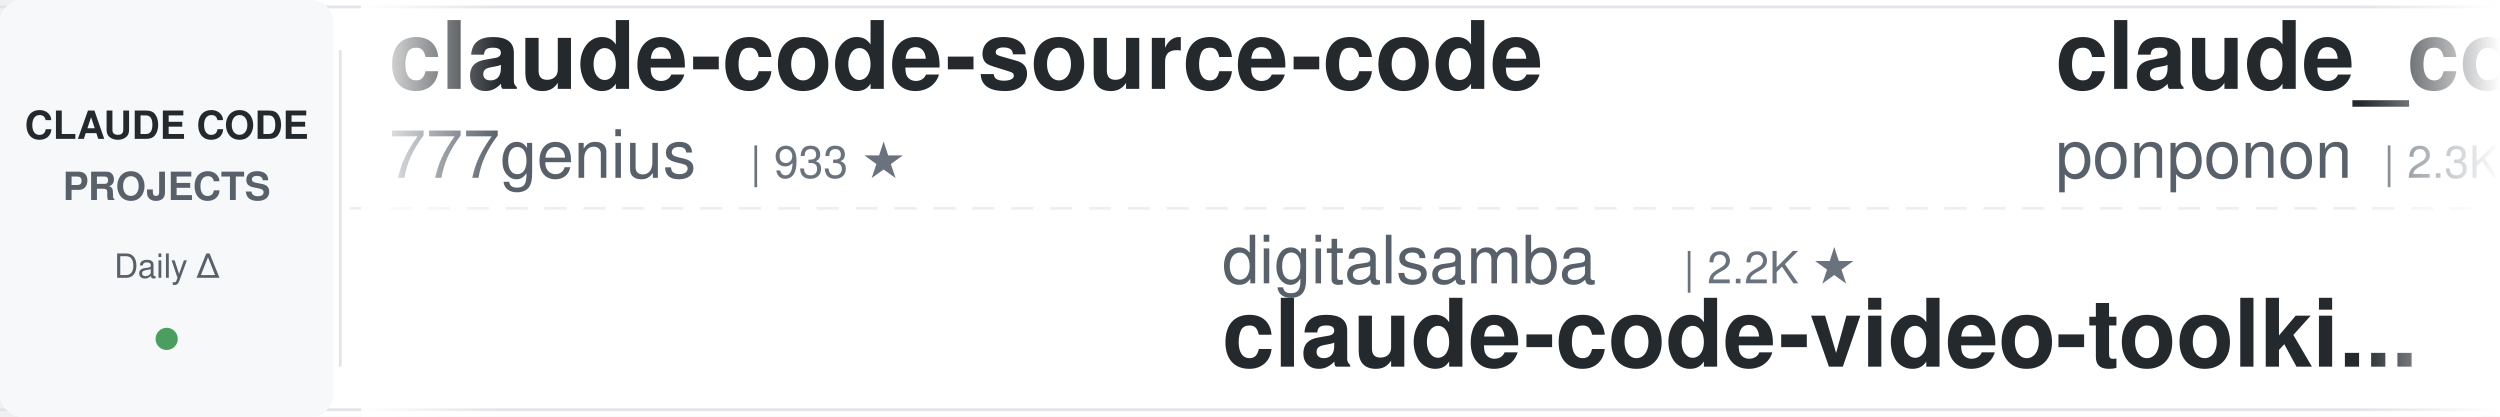
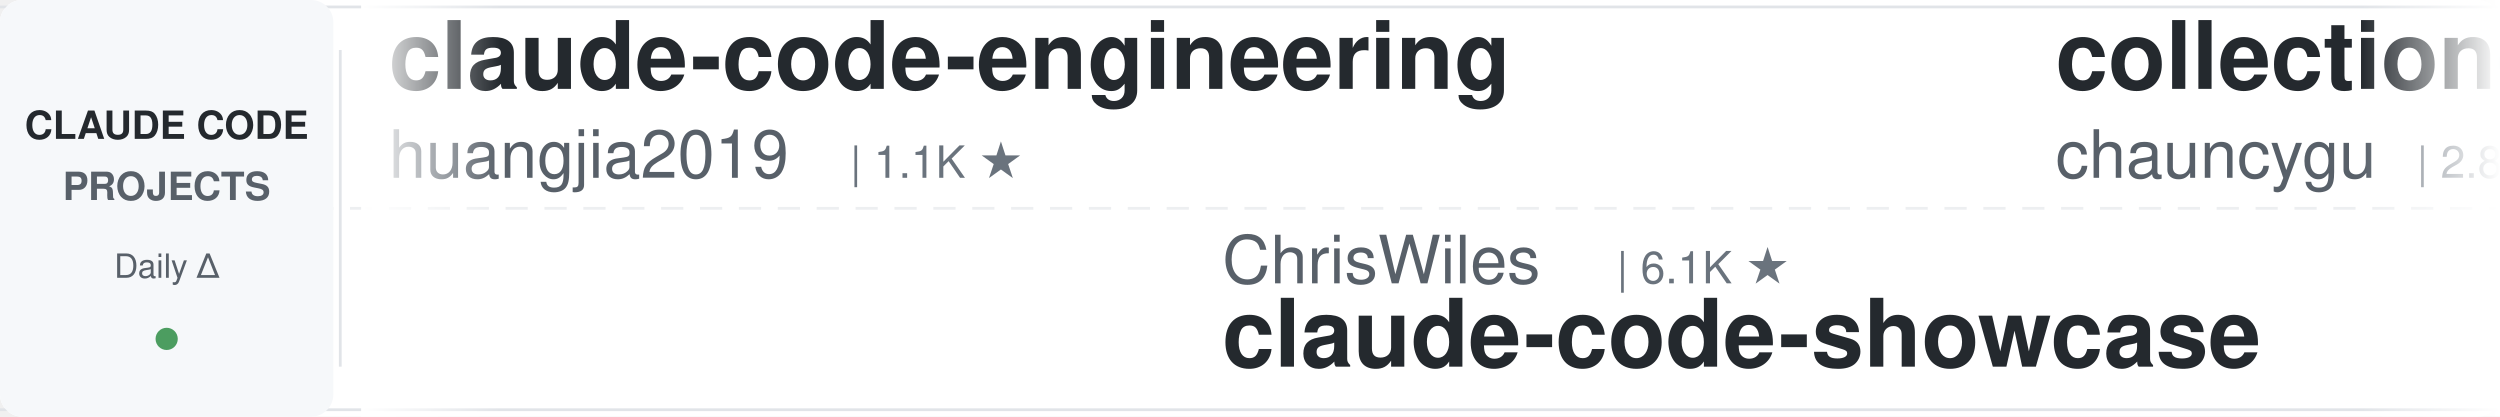
<svg xmlns="http://www.w3.org/2000/svg" width="900" height="150">
  <defs>
    <linearGradient id="awesomeLeftFade" x1="0%" y1="0%" x2="100%" y2="0%">
      <stop offset="0%" style="stop-color:#ffffff;stop-opacity:1" />
      <stop offset="100%" style="stop-color:#ffffff;stop-opacity:0" />
    </linearGradient>
    <linearGradient id="awesomeRightFade" x1="0%" y1="0%" x2="100%" y2="0%">
      <stop offset="0%" style="stop-color:#ffffff;stop-opacity:0" />
      <stop offset="100%" style="stop-color:#ffffff;stop-opacity:1" />
    </linearGradient>
  </defs>
  <rect width="900" height="150" fill="#ffffff" rx="8" />
  <rect x="0" y="2" width="900" height="1" fill="#e1e4e8" />
  <rect x="0" y="147" width="900" height="1" fill="#e1e4e8" />
  <line x1="0" y1="75" x2="900" y2="75" stroke="#e1e4e8" stroke-width="1" stroke-dasharray="8 6" opacity="0.6" />
  <rect x="0" y="0" width="120" height="150" fill="#f6f8fa" rx="8" />
  <text x="60" y="50" font-family="-apple-system, BlinkMacSystemFont, 'Segoe UI', Helvetica, Arial, sans-serif" font-size="14" font-weight="600" fill="#24292e" text-anchor="middle">CLAUDE CODE</text>
  <text x="60" y="72" font-family="-apple-system, BlinkMacSystemFont, 'Segoe UI', Helvetica, Arial, sans-serif" font-size="14" font-weight="600" fill="#586069" text-anchor="middle">PROJECTS</text>
  <text x="60" y="100" font-family="-apple-system, BlinkMacSystemFont, 'Segoe UI', Helvetica, Arial, sans-serif" font-size="12" font-weight="500" fill="#586069" text-anchor="middle">Daily Δ</text>
  <circle cx="60" cy="122" r="4" fill="#22863a" opacity="0.8" />
  <rect x="122" y="18" width="1" height="114" fill="#e1e4e8" />
  <clipPath id="awesomeTickerClip">
    <rect x="130" y="0" width="770" height="150" />
  </clipPath>
  <g clip-path="url(#awesomeTickerClip)">
    <g id="awesomeTickerItems">
      <animateTransform attributeName="transform" attributeType="XML" type="translate" from="0 0" to="-3000 0" dur="54s" repeatCount="indefinite" />
      <g transform="translate(0, 0)">
+         <text x="140" y="32" font-family="-apple-system, BlinkMacSystemFont, 'Segoe UI', Helvetica, Arial, sans-serif" font-size="34" font-weight="600" fill="#24292e">claude-code-engineering</text>
+         <text x="140" y="64" font-family="-apple-system, BlinkMacSystemFont, 'Segoe UI', Helvetica, Arial, sans-serif" font-size="24" font-weight="400" fill="#586069">huangjia2019</text>
+         <text x="306" y="64" font-family="-apple-system, BlinkMacSystemFont, 'Segoe UI', Helvetica, Arial, sans-serif" font-size="16" font-weight="500" fill="#6a737d">| 1.1K ★</text>
+       </g>
+       <g transform="translate(300, 0)">
+         <text x="140" y="102" font-family="-apple-system, BlinkMacSystemFont, 'Segoe UI', Helvetica, Arial, sans-serif" font-size="24" font-weight="400" fill="#586069">ChrisWiles</text>
+         <text x="282" y="102" font-family="-apple-system, BlinkMacSystemFont, 'Segoe UI', Helvetica, Arial, sans-serif" font-size="16" font-weight="500" fill="#6a737d">| 6.1K ★</text>
+         <text x="140" y="132" font-family="-apple-system, BlinkMacSystemFont, 'Segoe UI', Helvetica, Arial, sans-serif" font-size="34" font-weight="600" fill="#24292e">claude-code-showcase</text>
+       </g>
+       <g transform="translate(600, 0)">
+         <text x="140" y="32" font-family="-apple-system, BlinkMacSystemFont, 'Segoe UI', Helvetica, Arial, sans-serif" font-size="34" font-weight="600" fill="#24292e">collection-claude-code-s...</text>
+         <text x="140" y="64" font-family="-apple-system, BlinkMacSystemFont, 'Segoe UI', Helvetica, Arial, sans-serif" font-size="24" font-weight="400" fill="#586069">chauncygu</text>
+         <text x="270" y="64" font-family="-apple-system, BlinkMacSystemFont, 'Segoe UI', Helvetica, Arial, sans-serif" font-size="16" font-weight="500" fill="#6a737d">| 2.8K ★</text>
+       </g>
+       <g transform="translate(900, 0)">
+         <text x="140" y="102" font-family="-apple-system, BlinkMacSystemFont, 'Segoe UI', Helvetica, Arial, sans-serif" font-size="24" font-weight="400" fill="#586069">Chachamaru127</text>
+         <text x="318" y="102" font-family="-apple-system, BlinkMacSystemFont, 'Segoe UI', Helvetica, Arial, sans-serif" font-size="16" font-weight="500" fill="#6a737d">| 3.1K ★</text>
+         <text x="395" y="102" font-family="-apple-system, BlinkMacSystemFont, 'Segoe UI', Helvetica, Arial, sans-serif" font-size="16" font-weight="500" fill="#22863a"> +1</text>
+         <text x="140" y="132" font-family="-apple-system, BlinkMacSystemFont, 'Segoe UI', Helvetica, Arial, sans-serif" font-size="34" font-weight="600" fill="#24292e">claude-code-harness</text>
+       </g>
+       <g transform="translate(1200, 0)">
+         <text x="140" y="32" font-family="-apple-system, BlinkMacSystemFont, 'Segoe UI', Helvetica, Arial, sans-serif" font-size="34" font-weight="600" fill="#24292e">claude-code-source-build</text>
+         <text x="140" y="64" font-family="-apple-system, BlinkMacSystemFont, 'Segoe UI', Helvetica, Arial, sans-serif" font-size="24" font-weight="400" fill="#586069">andrew-kramer-inno</text>
+         <text x="378" y="64" font-family="-apple-system, BlinkMacSystemFont, 'Segoe UI', Helvetica, Arial, sans-serif" font-size="16" font-weight="500" fill="#6a737d">| 595 ★</text>
+       </g>
+       <g transform="translate(1500, 0)">
+         <text x="140" y="102" font-family="-apple-system, BlinkMacSystemFont, 'Segoe UI', Helvetica, Arial, sans-serif" font-size="24" font-weight="400" fill="#586069">techjarves</text>
+         <text x="282" y="102" font-family="-apple-system, BlinkMacSystemFont, 'Segoe UI', Helvetica, Arial, sans-serif" font-size="16" font-weight="500" fill="#6a737d">| 1.5K ★</text>
+         <text x="359" y="102" font-family="-apple-system, BlinkMacSystemFont, 'Segoe UI', Helvetica, Arial, sans-serif" font-size="16" font-weight="500" fill="#22863a"> +1</text>
+         <text x="140" y="132" font-family="-apple-system, BlinkMacSystemFont, 'Segoe UI', Helvetica, Arial, sans-serif" font-size="34" font-weight="600" fill="#24292e">ClaudeCode-Portable</text>
+       </g>
+       <g transform="translate(1800, 0)">
+         <text x="140" y="32" font-family="-apple-system, BlinkMacSystemFont, 'Segoe UI', Helvetica, Arial, sans-serif" font-size="34" font-weight="600" fill="#24292e">free-claude-code</text>
+         <text x="140" y="64" font-family="-apple-system, BlinkMacSystemFont, 'Segoe UI', Helvetica, Arial, sans-serif" font-size="24" font-weight="400" fill="#586069">Alishahryar1</text>
+         <text x="306" y="64" font-family="-apple-system, BlinkMacSystemFont, 'Segoe UI', Helvetica, Arial, sans-serif" font-size="16" font-weight="500" fill="#6a737d">| 56.3K ★</text>
+         <text x="392" y="64" font-family="-apple-system, BlinkMacSystemFont, 'Segoe UI', Helvetica, Arial, sans-serif" font-size="16" font-weight="500" fill="#22863a"> +8</text>
+       </g>
+       <g transform="translate(2100, 0)">
+         <text x="140" y="102" font-family="-apple-system, BlinkMacSystemFont, 'Segoe UI', Helvetica, Arial, sans-serif" font-size="24" font-weight="400" fill="#586069">AprilNEA</text>
+         <text x="258" y="102" font-family="-apple-system, BlinkMacSystemFont, 'Segoe UI', Helvetica, Arial, sans-serif" font-size="16" font-weight="500" fill="#6a737d">| 392 ★</text>
+         <text x="140" y="132" font-family="-apple-system, BlinkMacSystemFont, 'Segoe UI', Helvetica, Arial, sans-serif" font-size="34" font-weight="600" fill="#24292e">claude-code-source</text>
+       </g>
+       <g transform="translate(2400, 0)">
        <text x="140" y="32" font-family="-apple-system, BlinkMacSystemFont, 'Segoe UI', Helvetica, Arial, sans-serif" font-size="34" font-weight="600" fill="#24292e">claude-code-source-code</text>
        <text x="140" y="64" font-family="-apple-system, BlinkMacSystemFont, 'Segoe UI', Helvetica, Arial, sans-serif" font-size="24" font-weight="400" fill="#586069">777genius</text>
-         <text x="270" y="64" font-family="-apple-system, BlinkMacSystemFont, 'Segoe UI', Helvetica, Arial, sans-serif" font-size="16" font-weight="500" fill="#6a737d">| 933 ★</text>
-       </g>
-       <g transform="translate(300, 0)">
-         <text x="140" y="102" font-family="-apple-system, BlinkMacSystemFont, 'Segoe UI', Helvetica, Arial, sans-serif" font-size="24" font-weight="400" fill="#586069">digitalsamba</text>
-         <text x="306" y="102" font-family="-apple-system, BlinkMacSystemFont, 'Segoe UI', Helvetica, Arial, sans-serif" font-size="16" font-weight="500" fill="#6a737d">| 2.2K ★</text>
-         <text x="140" y="132" font-family="-apple-system, BlinkMacSystemFont, 'Segoe UI', Helvetica, Arial, sans-serif" font-size="34" font-weight="600" fill="#24292e">claude-code-video-toolki...</text>
-       </g>
-       <g transform="translate(600, 0)">
-         <text x="140" y="32" font-family="-apple-system, BlinkMacSystemFont, 'Segoe UI', Helvetica, Arial, sans-serif" font-size="34" font-weight="600" fill="#24292e">claude_code_src</text>
-         <text x="140" y="64" font-family="-apple-system, BlinkMacSystemFont, 'Segoe UI', Helvetica, Arial, sans-serif" font-size="24" font-weight="400" fill="#586069">ponponon</text>
-         <text x="258" y="64" font-family="-apple-system, BlinkMacSystemFont, 'Segoe UI', Helvetica, Arial, sans-serif" font-size="16" font-weight="500" fill="#6a737d">| 2.3K ★</text>
-       </g>
-       <g transform="translate(900, 0)">
-         <text x="140" y="102" font-family="-apple-system, BlinkMacSystemFont, 'Segoe UI', Helvetica, Arial, sans-serif" font-size="24" font-weight="400" fill="#586069">multica-ai</text>
-         <text x="282" y="102" font-family="-apple-system, BlinkMacSystemFont, 'Segoe UI', Helvetica, Arial, sans-serif" font-size="16" font-weight="500" fill="#6a737d">| 216.0K ★</text>
-         <text x="377" y="102" font-family="-apple-system, BlinkMacSystemFont, 'Segoe UI', Helvetica, Arial, sans-serif" font-size="16" font-weight="500" fill="#22863a"> +20</text>
-         <text x="140" y="132" font-family="-apple-system, BlinkMacSystemFont, 'Segoe UI', Helvetica, Arial, sans-serif" font-size="34" font-weight="600" fill="#24292e">andrej-karpathy-skills</text>
-       </g>
-       <g transform="translate(1200, 0)">
-         <text x="140" y="32" font-family="-apple-system, BlinkMacSystemFont, 'Segoe UI', Helvetica, Arial, sans-serif" font-size="34" font-weight="600" fill="#24292e">ClaudeCode</text>
-         <text x="140" y="64" font-family="-apple-system, BlinkMacSystemFont, 'Segoe UI', Helvetica, Arial, sans-serif" font-size="24" font-weight="400" fill="#586069">guanshan</text>
-         <text x="258" y="64" font-family="-apple-system, BlinkMacSystemFont, 'Segoe UI', Helvetica, Arial, sans-serif" font-size="16" font-weight="500" fill="#6a737d">| 60 ★</text>
-       </g>
-       <g transform="translate(1500, 0)">
-         <text x="140" y="102" font-family="-apple-system, BlinkMacSystemFont, 'Segoe UI', Helvetica, Arial, sans-serif" font-size="24" font-weight="400" fill="#586069">WorldFlowAI</text>
-         <text x="294" y="102" font-family="-apple-system, BlinkMacSystemFont, 'Segoe UI', Helvetica, Arial, sans-serif" font-size="16" font-weight="500" fill="#6a737d">| 3.8K ★</text>
-         <text x="371" y="102" font-family="-apple-system, BlinkMacSystemFont, 'Segoe UI', Helvetica, Arial, sans-serif" font-size="16" font-weight="500" fill="#22863a"> +4</text>
-         <text x="140" y="132" font-family="-apple-system, BlinkMacSystemFont, 'Segoe UI', Helvetica, Arial, sans-serif" font-size="34" font-weight="600" fill="#24292e">everything-claude-code</text>
-       </g>
-       <g transform="translate(1800, 0)">
-         <text x="140" y="32" font-family="-apple-system, BlinkMacSystemFont, 'Segoe UI', Helvetica, Arial, sans-serif" font-size="34" font-weight="600" fill="#24292e">my-claude-code-setup</text>
-         <text x="140" y="64" font-family="-apple-system, BlinkMacSystemFont, 'Segoe UI', Helvetica, Arial, sans-serif" font-size="24" font-weight="400" fill="#586069">centminmod</text>
-         <text x="282" y="64" font-family="-apple-system, BlinkMacSystemFont, 'Segoe UI', Helvetica, Arial, sans-serif" font-size="16" font-weight="500" fill="#6a737d">| 2.6K ★</text>
-         <text x="359" y="64" font-family="-apple-system, BlinkMacSystemFont, 'Segoe UI', Helvetica, Arial, sans-serif" font-size="16" font-weight="500" fill="#22863a"> +1</text>
-       </g>
-       <g transform="translate(2100, 0)">
-         <text x="140" y="102" font-family="-apple-system, BlinkMacSystemFont, 'Segoe UI', Helvetica, Arial, sans-serif" font-size="24" font-weight="400" fill="#586069">feiskyer</text>
-         <text x="258" y="102" font-family="-apple-system, BlinkMacSystemFont, 'Segoe UI', Helvetica, Arial, sans-serif" font-size="16" font-weight="500" fill="#6a737d">| 1.7K ★</text>
-         <text x="140" y="132" font-family="-apple-system, BlinkMacSystemFont, 'Segoe UI', Helvetica, Arial, sans-serif" font-size="34" font-weight="600" fill="#24292e">claude-code-settings</text>
-       </g>
-       <g transform="translate(2400, 0)">
-         <text x="140" y="32" font-family="-apple-system, BlinkMacSystemFont, 'Segoe UI', Helvetica, Arial, sans-serif" font-size="34" font-weight="600" fill="#24292e">edmunds-claude-code</text>
-         <text x="140" y="64" font-family="-apple-system, BlinkMacSystemFont, 'Segoe UI', Helvetica, Arial, sans-serif" font-size="24" font-weight="400" fill="#586069">edmund-io</text>
-         <text x="270" y="64" font-family="-apple-system, BlinkMacSystemFont, 'Segoe UI', Helvetica, Arial, sans-serif" font-size="16" font-weight="500" fill="#6a737d">| 1.5K ★</text>
+         <text x="270" y="64" font-family="-apple-system, BlinkMacSystemFont, 'Segoe UI', Helvetica, Arial, sans-serif" font-size="16" font-weight="500" fill="#6a737d">| 930 ★</text>
+         <text x="338" y="64" font-family="-apple-system, BlinkMacSystemFont, 'Segoe UI', Helvetica, Arial, sans-serif" font-size="16" font-weight="500" fill="#cb2431"> -3</text>
      </g>
      <g transform="translate(2700, 0)">
-         <text x="140" y="102" font-family="-apple-system, BlinkMacSystemFont, 'Segoe UI', Helvetica, Arial, sans-serif" font-size="24" font-weight="400" fill="#586069">wanshuiyin</text>
-         <text x="282" y="102" font-family="-apple-system, BlinkMacSystemFont, 'Segoe UI', Helvetica, Arial, sans-serif" font-size="16" font-weight="500" fill="#6a737d">| 16.9K ★</text>
-         <text x="368" y="102" font-family="-apple-system, BlinkMacSystemFont, 'Segoe UI', Helvetica, Arial, sans-serif" font-size="16" font-weight="500" fill="#22863a"> +9</text>
-         <text x="140" y="132" font-family="-apple-system, BlinkMacSystemFont, 'Segoe UI', Helvetica, Arial, sans-serif" font-size="34" font-weight="600" fill="#24292e">Auto-claude-code-researc...</text>
+         <text x="140" y="102" font-family="-apple-system, BlinkMacSystemFont, 'Segoe UI', Helvetica, Arial, sans-serif" font-size="24" font-weight="400" fill="#586069">disler</text>
+         <text x="234" y="102" font-family="-apple-system, BlinkMacSystemFont, 'Segoe UI', Helvetica, Arial, sans-serif" font-size="16" font-weight="500" fill="#6a737d">| 3.9K ★</text>
+         <text x="140" y="132" font-family="-apple-system, BlinkMacSystemFont, 'Segoe UI', Helvetica, Arial, sans-serif" font-size="34" font-weight="600" fill="#24292e">claude-code-hooks-master...</text>
      </g>
      <g transform="translate(3000, 0)">
-         <text x="140" y="32" font-family="-apple-system, BlinkMacSystemFont, 'Segoe UI', Helvetica, Arial, sans-serif" font-size="34" font-weight="600" fill="#24292e">claude-code-source-code</text>
-         <text x="140" y="64" font-family="-apple-system, BlinkMacSystemFont, 'Segoe UI', Helvetica, Arial, sans-serif" font-size="24" font-weight="400" fill="#586069">777genius</text>
-         <text x="270" y="64" font-family="-apple-system, BlinkMacSystemFont, 'Segoe UI', Helvetica, Arial, sans-serif" font-size="16" font-weight="500" fill="#6a737d">| 933 ★</text>
+         <text x="140" y="32" font-family="-apple-system, BlinkMacSystemFont, 'Segoe UI', Helvetica, Arial, sans-serif" font-size="34" font-weight="600" fill="#24292e">claude-code-engineering</text>
+         <text x="140" y="64" font-family="-apple-system, BlinkMacSystemFont, 'Segoe UI', Helvetica, Arial, sans-serif" font-size="24" font-weight="400" fill="#586069">huangjia2019</text>
+         <text x="306" y="64" font-family="-apple-system, BlinkMacSystemFont, 'Segoe UI', Helvetica, Arial, sans-serif" font-size="16" font-weight="500" fill="#6a737d">| 1.1K ★</text>
      </g>
      <g transform="translate(3300, 0)">
-         <text x="140" y="102" font-family="-apple-system, BlinkMacSystemFont, 'Segoe UI', Helvetica, Arial, sans-serif" font-size="24" font-weight="400" fill="#586069">digitalsamba</text>
-         <text x="306" y="102" font-family="-apple-system, BlinkMacSystemFont, 'Segoe UI', Helvetica, Arial, sans-serif" font-size="16" font-weight="500" fill="#6a737d">| 2.2K ★</text>
-         <text x="140" y="132" font-family="-apple-system, BlinkMacSystemFont, 'Segoe UI', Helvetica, Arial, sans-serif" font-size="34" font-weight="600" fill="#24292e">claude-code-video-toolki...</text>
+         <text x="140" y="102" font-family="-apple-system, BlinkMacSystemFont, 'Segoe UI', Helvetica, Arial, sans-serif" font-size="24" font-weight="400" fill="#586069">ChrisWiles</text>
+         <text x="282" y="102" font-family="-apple-system, BlinkMacSystemFont, 'Segoe UI', Helvetica, Arial, sans-serif" font-size="16" font-weight="500" fill="#6a737d">| 6.1K ★</text>
+         <text x="140" y="132" font-family="-apple-system, BlinkMacSystemFont, 'Segoe UI', Helvetica, Arial, sans-serif" font-size="34" font-weight="600" fill="#24292e">claude-code-showcase</text>
      </g>
      <g transform="translate(3600, 0)">
-         <text x="140" y="32" font-family="-apple-system, BlinkMacSystemFont, 'Segoe UI', Helvetica, Arial, sans-serif" font-size="34" font-weight="600" fill="#24292e">claude_code_src</text>
-         <text x="140" y="64" font-family="-apple-system, BlinkMacSystemFont, 'Segoe UI', Helvetica, Arial, sans-serif" font-size="24" font-weight="400" fill="#586069">ponponon</text>
-         <text x="258" y="64" font-family="-apple-system, BlinkMacSystemFont, 'Segoe UI', Helvetica, Arial, sans-serif" font-size="16" font-weight="500" fill="#6a737d">| 2.3K ★</text>
+         <text x="140" y="32" font-family="-apple-system, BlinkMacSystemFont, 'Segoe UI', Helvetica, Arial, sans-serif" font-size="34" font-weight="600" fill="#24292e">collection-claude-code-s...</text>
+         <text x="140" y="64" font-family="-apple-system, BlinkMacSystemFont, 'Segoe UI', Helvetica, Arial, sans-serif" font-size="24" font-weight="400" fill="#586069">chauncygu</text>
+         <text x="270" y="64" font-family="-apple-system, BlinkMacSystemFont, 'Segoe UI', Helvetica, Arial, sans-serif" font-size="16" font-weight="500" fill="#6a737d">| 2.8K ★</text>
      </g>
      <g transform="translate(3900, 0)">
-         <text x="140" y="102" font-family="-apple-system, BlinkMacSystemFont, 'Segoe UI', Helvetica, Arial, sans-serif" font-size="24" font-weight="400" fill="#586069">multica-ai</text>
-         <text x="282" y="102" font-family="-apple-system, BlinkMacSystemFont, 'Segoe UI', Helvetica, Arial, sans-serif" font-size="16" font-weight="500" fill="#6a737d">| 216.0K ★</text>
-         <text x="377" y="102" font-family="-apple-system, BlinkMacSystemFont, 'Segoe UI', Helvetica, Arial, sans-serif" font-size="16" font-weight="500" fill="#22863a"> +20</text>
-         <text x="140" y="132" font-family="-apple-system, BlinkMacSystemFont, 'Segoe UI', Helvetica, Arial, sans-serif" font-size="34" font-weight="600" fill="#24292e">andrej-karpathy-skills</text>
+         <text x="140" y="102" font-family="-apple-system, BlinkMacSystemFont, 'Segoe UI', Helvetica, Arial, sans-serif" font-size="24" font-weight="400" fill="#586069">Chachamaru127</text>
+         <text x="318" y="102" font-family="-apple-system, BlinkMacSystemFont, 'Segoe UI', Helvetica, Arial, sans-serif" font-size="16" font-weight="500" fill="#6a737d">| 3.1K ★</text>
+         <text x="395" y="102" font-family="-apple-system, BlinkMacSystemFont, 'Segoe UI', Helvetica, Arial, sans-serif" font-size="16" font-weight="500" fill="#22863a"> +1</text>
+         <text x="140" y="132" font-family="-apple-system, BlinkMacSystemFont, 'Segoe UI', Helvetica, Arial, sans-serif" font-size="34" font-weight="600" fill="#24292e">claude-code-harness</text>
      </g>
    </g>
  </g>
  <rect x="130" y="0" width="50" height="150" fill="url(#awesomeLeftFade)" />
  <rect x="850" y="0" width="50" height="150" fill="url(#awesomeRightFade)" />
</svg>
